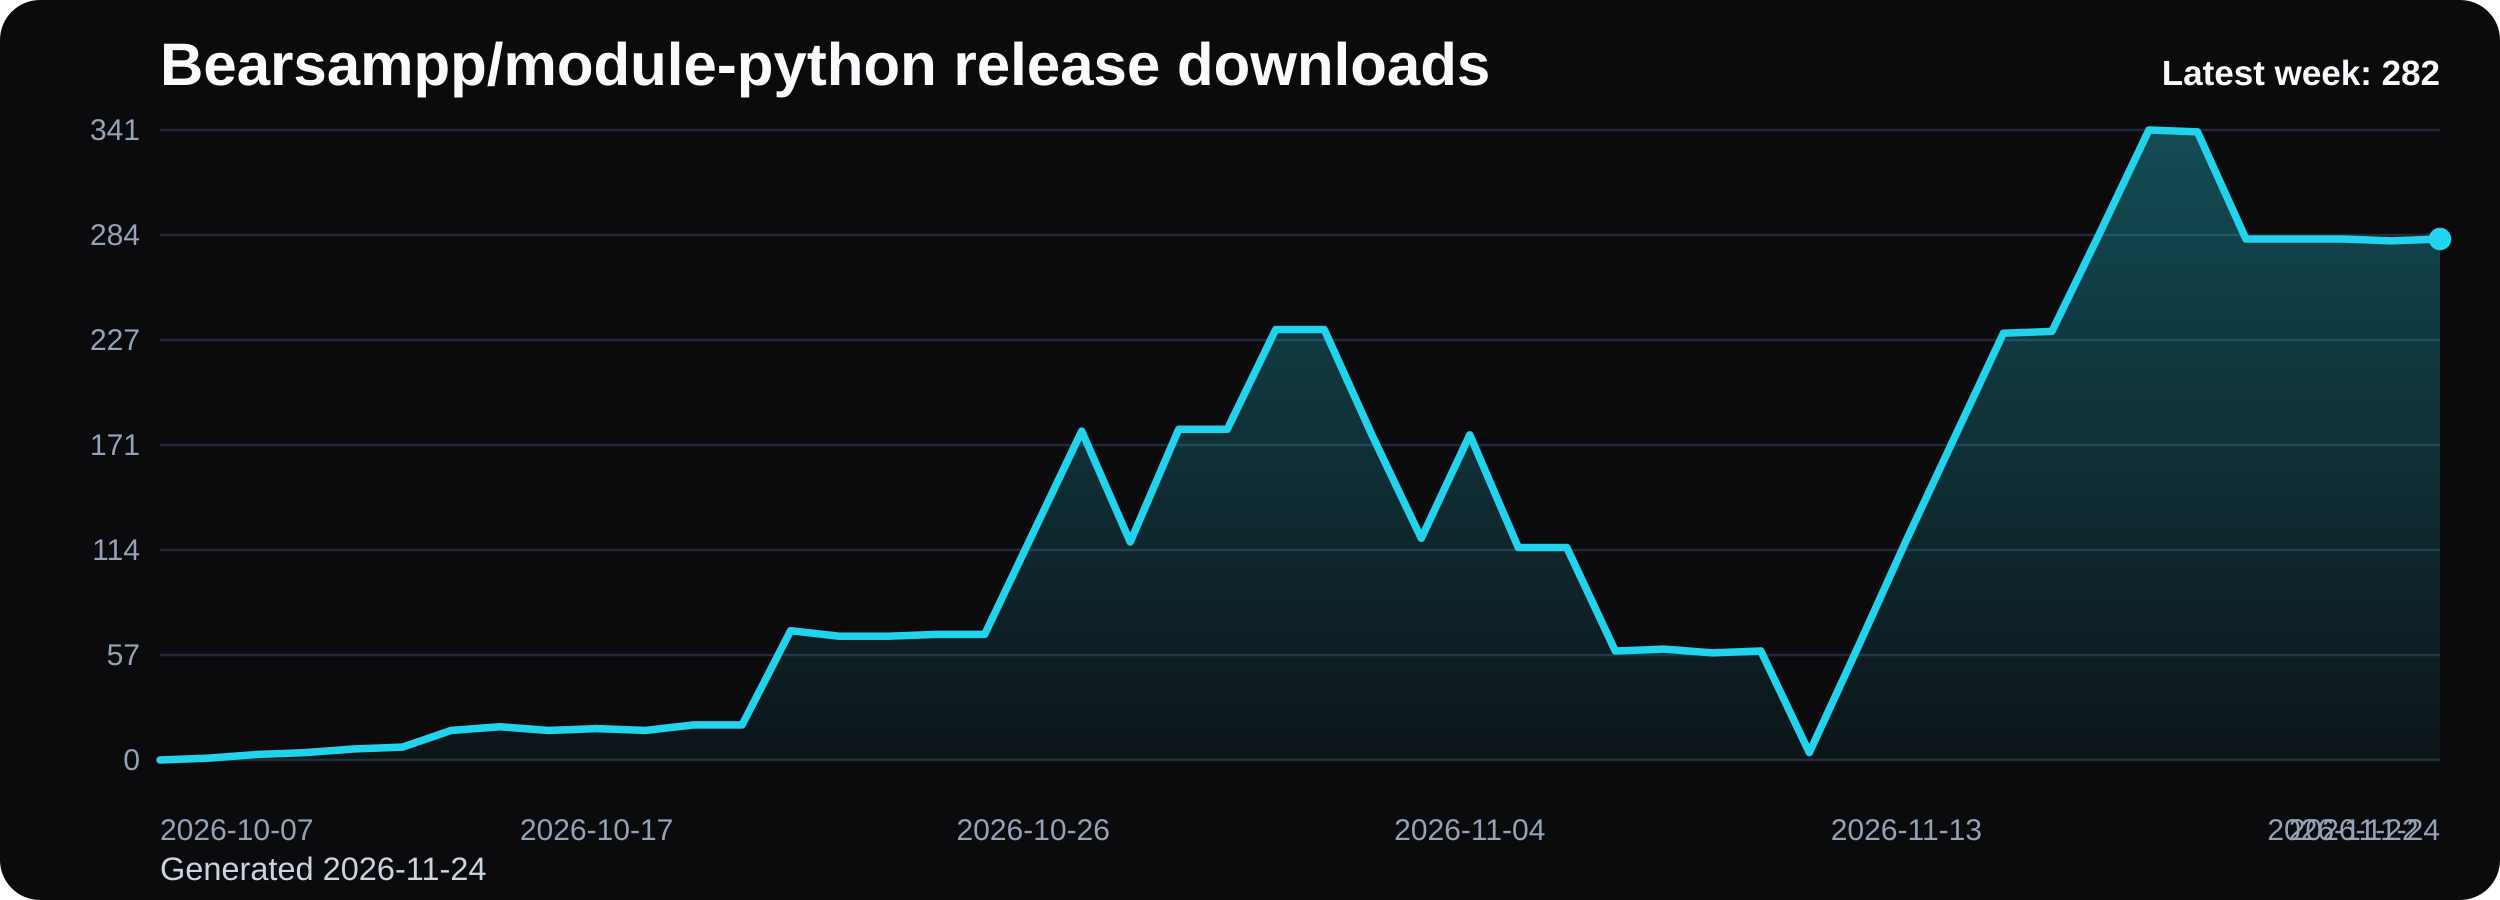
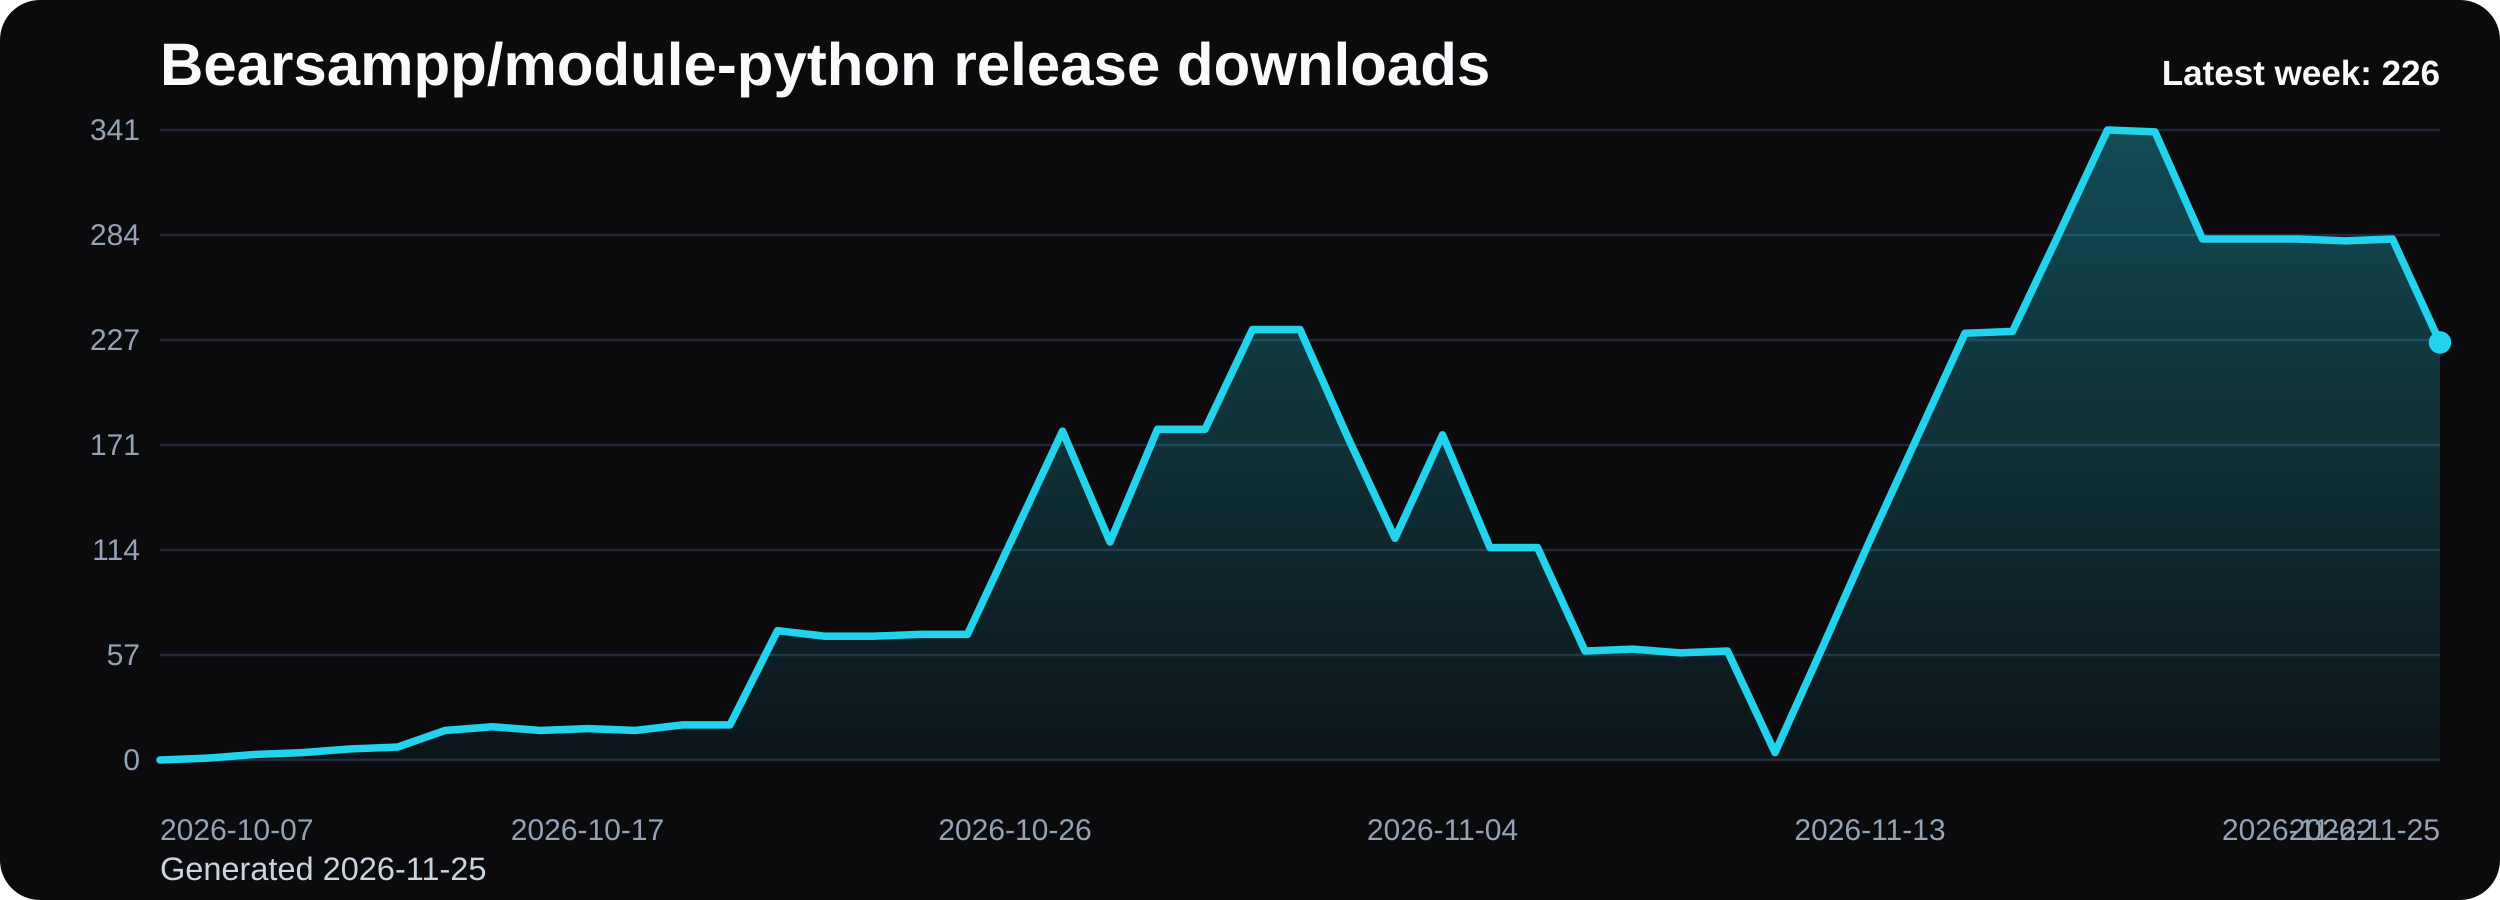
<svg xmlns="http://www.w3.org/2000/svg" viewBox="0 0 1000 360" role="img" aria-label="Bearsampp/module-python release downloads chart">
  <defs>
    <linearGradient id="fill-weekly-black" x1="0" y1="0" x2="0" y2="1">
      <stop offset="0%" stop-color="#22d3ee" stop-opacity="0.32" />
      <stop offset="100%" stop-color="#22d3ee" stop-opacity="0.05" />
    </linearGradient>
    <style>
      .bg { fill: #0b0b0d; }
      .title { font: 700 24px Arial, sans-serif; fill: #f8fafc; }
      .sub { font: 400 13px Arial, sans-serif; fill: #cbd5e1; }
      .grid { stroke: #1f2937; stroke-width: 1; }
      .axis { font: 400 12px Arial, sans-serif; fill: #94a3b8; }
      .line { fill: none; stroke: #22d3ee; stroke-width: 3; stroke-linecap: round; stroke-linejoin: round; }
      .dot { fill: #22d3ee; }
      .value { font: 600 11px Arial, sans-serif; fill: #cbd5e1; }
      .latest { font: 700 14px Arial, sans-serif; fill: #f8fafc; }
    </style>
  </defs>
  <rect class="bg" x="0" y="0" width="1000" height="360" rx="16" />
  <text class="title" x="64" y="34">Bearsampp/module-python release downloads</text>
-   <text class="sub" x="64" y="352">Generated 2026-11-24</text>
+   <text class="sub" x="64" y="352">Generated 2026-11-25</text>
  <line x1="64" y1="52.00" x2="976" y2="52.00" class="grid" />
  <text x="56" y="56.00" text-anchor="end" class="axis">341</text>
  <line x1="64" y1="94.00" x2="976" y2="94.00" class="grid" />
  <text x="56" y="98.00" text-anchor="end" class="axis">284</text>
  <line x1="64" y1="136.00" x2="976" y2="136.00" class="grid" />
  <text x="56" y="140.00" text-anchor="end" class="axis">227</text>
  <line x1="64" y1="178.00" x2="976" y2="178.00" class="grid" />
  <text x="56" y="182.00" text-anchor="end" class="axis">171</text>
  <line x1="64" y1="220.00" x2="976" y2="220.00" class="grid" />
  <text x="56" y="224.00" text-anchor="end" class="axis">114</text>
  <line x1="64" y1="262.00" x2="976" y2="262.00" class="grid" />
  <text x="56" y="266.00" text-anchor="end" class="axis">57</text>
  <line x1="64" y1="304.00" x2="976" y2="304.00" class="grid" />
  <text x="56" y="308.00" text-anchor="end" class="axis">0</text>
-   <path d="M 64.00 304 L 64.00 304.00 L 83.40 303.26 L 102.81 301.78 L 122.21 301.04 L 141.62 299.57 L 161.02 298.83 L 180.43 292.18 L 199.83 290.70 L 219.23 292.18 L 238.64 291.44 L 258.04 292.18 L 277.45 289.96 L 296.85 289.96 L 316.26 252.27 L 335.66 254.49 L 355.06 254.49 L 374.47 253.75 L 393.87 253.75 L 413.28 213.10 L 432.68 172.46 L 452.09 216.80 L 471.49 171.72 L 490.89 171.72 L 510.30 131.81 L 529.70 131.81 L 549.11 174.67 L 568.51 215.32 L 587.91 173.94 L 607.32 219.01 L 626.72 219.01 L 646.13 260.40 L 665.53 259.66 L 684.94 261.14 L 704.34 260.40 L 723.74 301.04 L 743.15 258.92 L 762.55 216.06 L 781.96 174.67 L 801.36 133.29 L 820.77 132.55 L 840.17 92.65 L 859.57 52.00 L 878.98 52.74 L 898.38 95.60 L 917.79 95.60 L 937.19 95.60 L 956.60 96.34 L 976.00 95.60 L 976.00 304 Z" fill="url(#fill-weekly-black)" />
-   <polyline class="line" points="64.00,304.00 83.40,303.26 102.81,301.78 122.21,301.04 141.62,299.57 161.02,298.83 180.43,292.18 199.83,290.70 219.23,292.18 238.64,291.44 258.04,292.18 277.45,289.96 296.85,289.96 316.26,252.27 335.66,254.49 355.06,254.49 374.47,253.75 393.87,253.75 413.28,213.10 432.68,172.46 452.09,216.80 471.49,171.72 490.89,171.72 510.30,131.81 529.70,131.81 549.11,174.67 568.51,215.32 587.91,173.94 607.32,219.01 626.72,219.01 646.13,260.40 665.53,259.66 684.94,261.14 704.34,260.40 723.74,301.04 743.15,258.92 762.55,216.06 781.96,174.67 801.36,133.29 820.77,132.55 840.17,92.65 859.57,52.00 878.98,52.74 898.38,95.60 917.79,95.60 937.19,95.60 956.60,96.34 976.00,95.60" />
-   <circle class="dot" cx="976.00" cy="95.60" r="4.5" />
+   <path d="M 64.00 304 L 64.00 304.00 L 83.00 303.26 L 102.00 301.78 L 121.00 301.04 L 140.00 299.57 L 159.00 298.83 L 178.00 292.18 L 197.00 290.70 L 216.00 292.18 L 235.00 291.44 L 254.00 292.18 L 273.00 289.96 L 292.00 289.96 L 311.00 252.27 L 330.00 254.49 L 349.00 254.49 L 368.00 253.75 L 387.00 253.75 L 406.00 213.10 L 425.00 172.46 L 444.00 216.80 L 463.00 171.72 L 482.00 171.72 L 501.00 131.81 L 520.00 131.81 L 539.00 174.67 L 558.00 215.32 L 577.00 173.94 L 596.00 219.01 L 615.00 219.01 L 634.00 260.40 L 653.00 259.66 L 672.00 261.14 L 691.00 260.40 L 710.00 301.04 L 729.00 258.92 L 748.00 216.06 L 767.00 174.67 L 786.00 133.29 L 805.00 132.55 L 824.00 92.65 L 843.00 52.00 L 862.00 52.74 L 881.00 95.60 L 900.00 95.60 L 919.00 95.60 L 938.00 96.34 L 957.00 95.60 L 976.00 136.99 L 976.00 304 Z" fill="url(#fill-weekly-black)" />
+   <polyline class="line" points="64.00,304.00 83.00,303.26 102.00,301.78 121.00,301.04 140.00,299.57 159.00,298.83 178.00,292.18 197.00,290.70 216.00,292.18 235.00,291.44 254.00,292.18 273.00,289.96 292.00,289.96 311.00,252.27 330.00,254.49 349.00,254.49 368.00,253.75 387.00,253.75 406.00,213.10 425.00,172.46 444.00,216.80 463.00,171.72 482.00,171.72 501.00,131.81 520.00,131.81 539.00,174.67 558.00,215.32 577.00,173.94 596.00,219.01 615.00,219.01 634.00,260.40 653.00,259.66 672.00,261.14 691.00,260.40 710.00,301.04 729.00,258.92 748.00,216.06 767.00,174.67 786.00,133.29 805.00,132.55 824.00,92.65 843.00,52.00 862.00,52.74 881.00,95.60 900.00,95.60 919.00,95.60 938.00,96.34 957.00,95.60 976.00,136.99" />
+   <circle class="dot" cx="976.00" cy="136.99" r="4.5" />
  <text class="axis" x="64.00" y="336" text-anchor="start">2026-10-07</text>
-   <text class="axis" x="238.64" y="336" text-anchor="middle">2026-10-17</text>
-   <text class="axis" x="413.28" y="336" text-anchor="middle">2026-10-26</text>
-   <text class="axis" x="587.91" y="336" text-anchor="middle">2026-11-04</text>
-   <text class="axis" x="762.55" y="336" text-anchor="middle">2026-11-13</text>
-   <text class="axis" x="937.19" y="336" text-anchor="middle">2026-11-22</text>
-   <text class="axis" x="976.00" y="336" text-anchor="end">2026-11-24</text>
-   <text class="latest" x="976" y="34" text-anchor="end">Latest week: 282</text>
+   <text class="axis" x="235.00" y="336" text-anchor="middle">2026-10-17</text>
+   <text class="axis" x="406.00" y="336" text-anchor="middle">2026-10-26</text>
+   <text class="axis" x="577.00" y="336" text-anchor="middle">2026-11-04</text>
+   <text class="axis" x="748.00" y="336" text-anchor="middle">2026-11-13</text>
+   <text class="axis" x="919.00" y="336" text-anchor="middle">2026-11-22</text>
+   <text class="axis" x="976.00" y="336" text-anchor="end">2026-11-25</text>
+   <text class="latest" x="976" y="34" text-anchor="end">Latest week: 226</text>
</svg>
